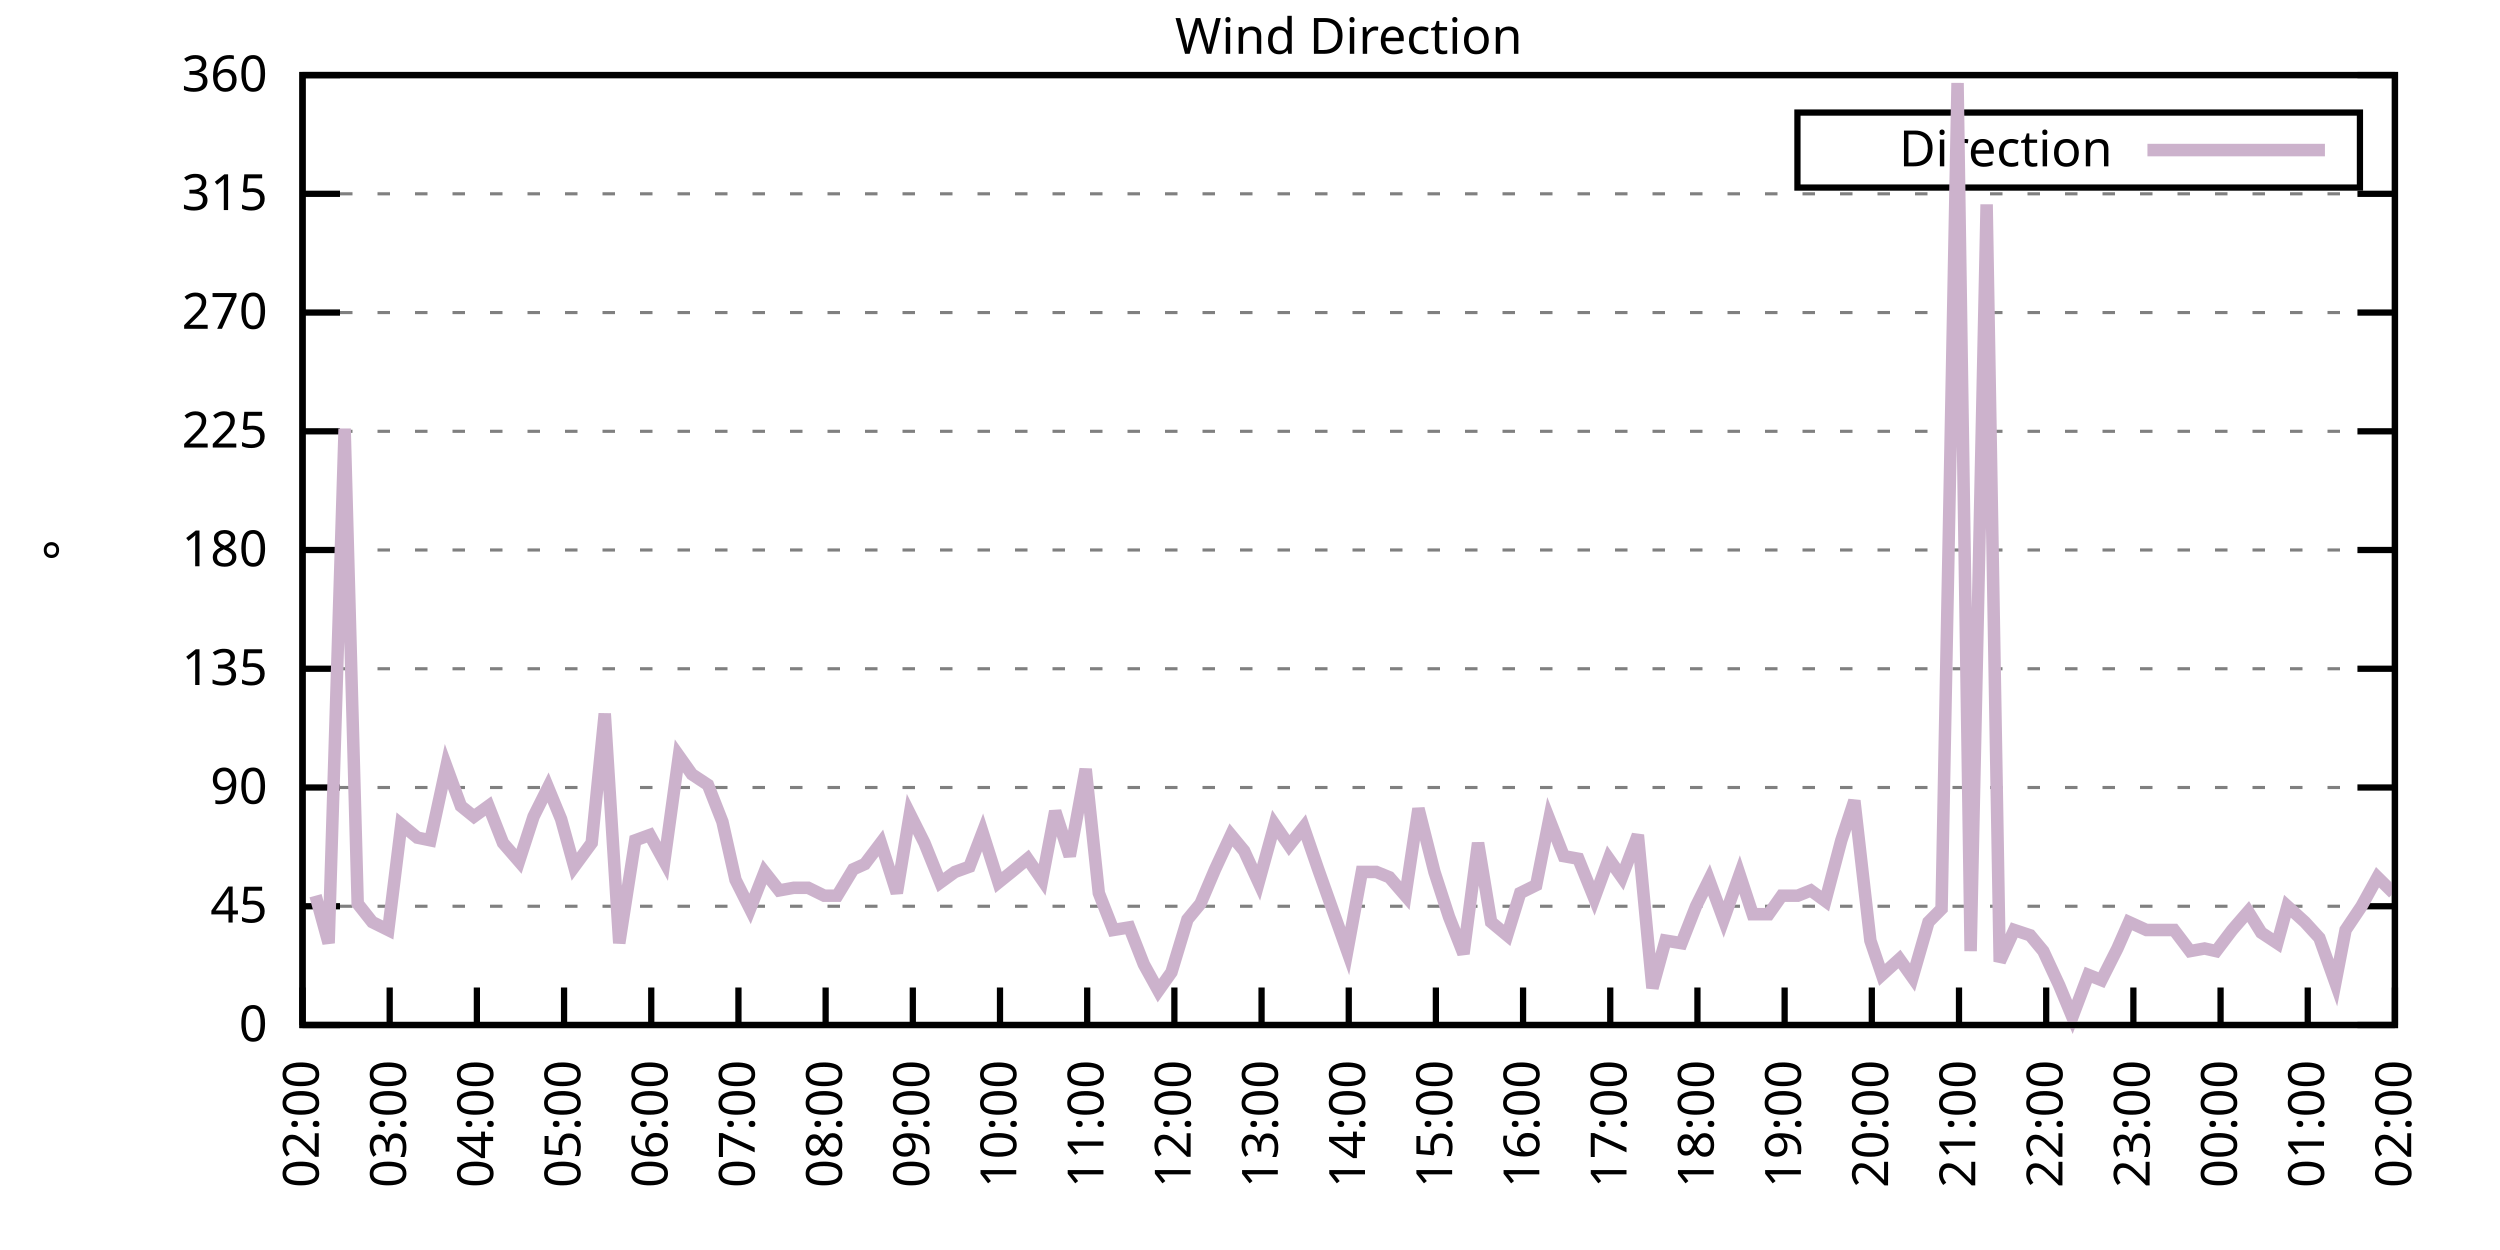
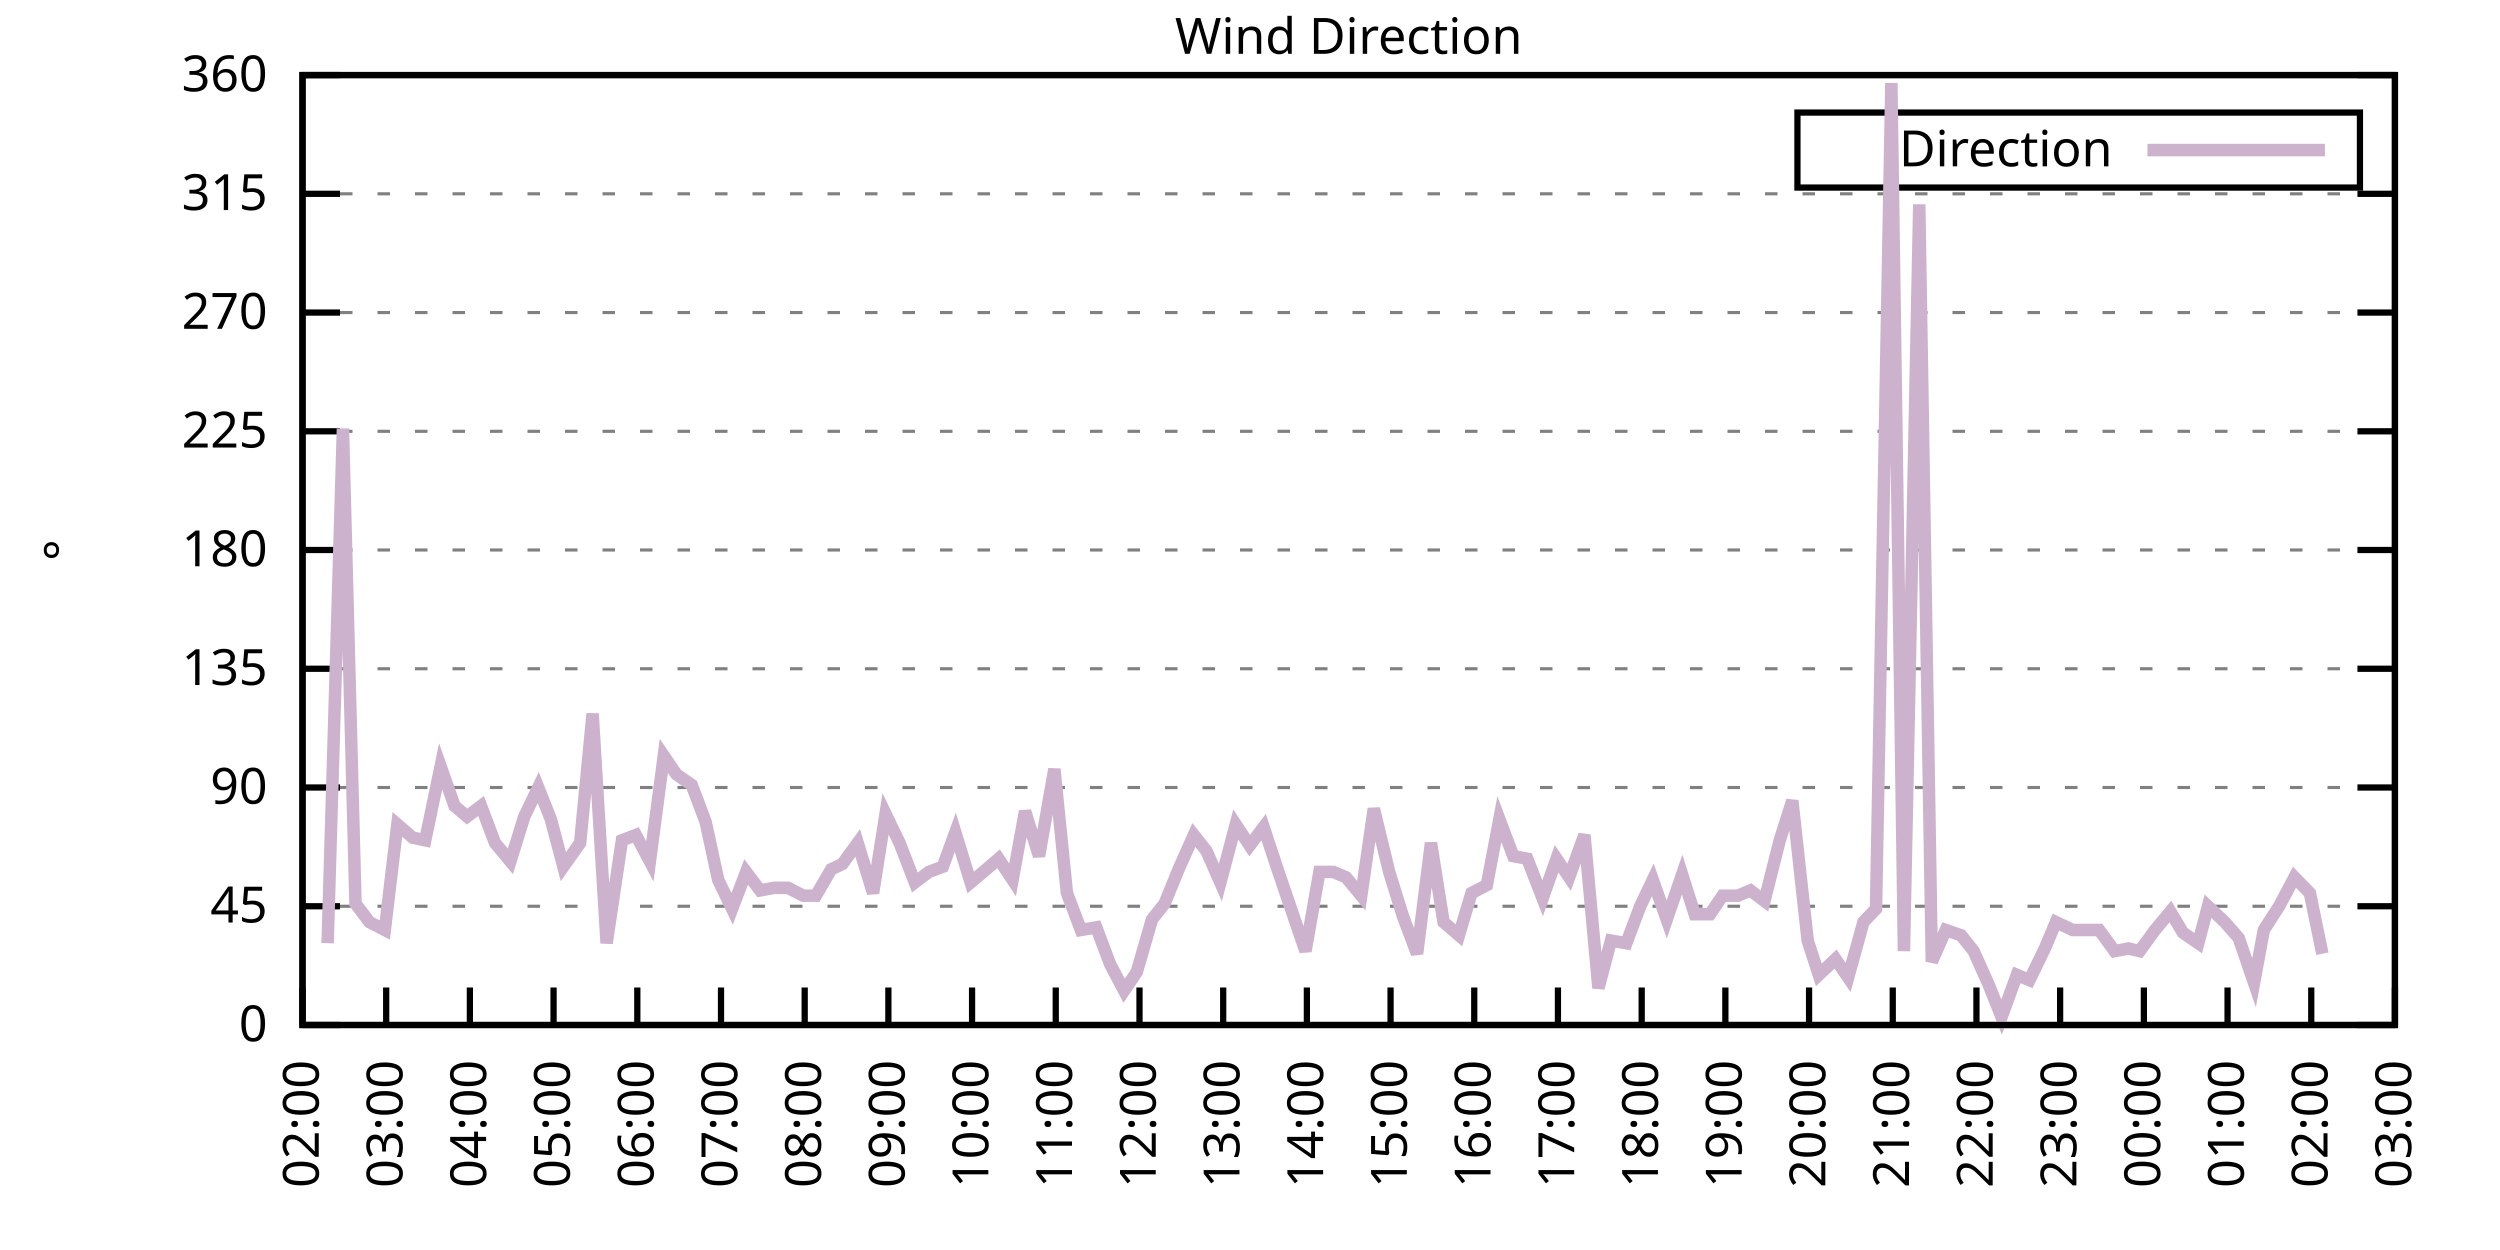
<svg xmlns="http://www.w3.org/2000/svg" xmlns:xlink="http://www.w3.org/1999/xlink" width="400" height="200" viewBox="0 0 400 200">
  <g id="gnuplot_canvas">
    <rect x="0" y="0" width="400" height="200" fill="none" />
    <defs>
      <circle id="gpDot" r="0.5" stroke-width="0.5" stroke="currentColor" />
      <path id="gpPt0" stroke-width="0.333" stroke="currentColor" d="M-1,0 h2 M0,-1 v2" />
      <path id="gpPt1" stroke-width="0.333" stroke="currentColor" d="M-1,-1 L1,1 M1,-1 L-1,1" />
      <path id="gpPt2" stroke-width="0.333" stroke="currentColor" d="M-1,0 L1,0 M0,-1 L0,1 M-1,-1 L1,1 M-1,1 L1,-1" />
      <rect id="gpPt3" stroke-width="0.333" stroke="currentColor" x="-1" y="-1" width="2" height="2" />
      <rect id="gpPt4" stroke-width="0.333" stroke="currentColor" fill="currentColor" x="-1" y="-1" width="2" height="2" />
      <circle id="gpPt5" stroke-width="0.333" stroke="currentColor" cx="0" cy="0" r="1" />
      <use xlink:href="#gpPt5" id="gpPt6" fill="currentColor" stroke="none" />
      <path id="gpPt7" stroke-width="0.333" stroke="currentColor" d="M0,-1.33 L-1.33,0.67 L1.33,0.67 z" />
      <use xlink:href="#gpPt7" id="gpPt8" fill="currentColor" stroke="none" />
      <use xlink:href="#gpPt7" id="gpPt9" stroke="currentColor" transform="rotate(180)" />
      <use xlink:href="#gpPt9" id="gpPt10" fill="currentColor" stroke="none" />
      <use xlink:href="#gpPt3" id="gpPt11" stroke="currentColor" transform="rotate(45)" />
      <use xlink:href="#gpPt11" id="gpPt12" fill="currentColor" stroke="none" />
      <path id="gpPt13" stroke-width="0.333" stroke="currentColor" d="M0,1.330 L1.265,0.411 L0.782,-1.067 L-0.782,-1.076 L-1.265,0.411 z" />
      <use xlink:href="#gpPt13" id="gpPt14" fill="currentColor" stroke="none" />
      <filter id="textbox" filterUnits="objectBoundingBox" x="0" y="0" height="1" width="1">
        <feFlood flood-color="white" flood-opacity="1" result="bgnd" />
        <feComposite in="SourceGraphic" in2="bgnd" operator="atop" />
      </filter>
      <filter id="greybox" filterUnits="objectBoundingBox" x="0" y="0" height="1" width="1">
        <feFlood flood-color="lightgrey" flood-opacity="1" result="grey" />
        <feComposite in="SourceGraphic" in2="grey" operator="atop" />
      </filter>
    </defs>
    <g fill="none" color="white" stroke="currentColor" stroke-width="1.00" stroke-linecap="butt" stroke-linejoin="miter">
</g>
    <g fill="none" color="black" stroke="currentColor" stroke-width="1.00" stroke-linecap="butt" stroke-linejoin="miter">
      <g stroke="none" shape-rendering="crispEdges">
        <polygon fill="rgb(255, 255, 255)" points="48.40,164.00 383.18,164.00 383.18,12.02 48.40,12.02 " />
      </g>
    </g>
    <g fill="none" color="black" stroke="currentColor" stroke-width="1.00" stroke-linecap="butt" stroke-linejoin="miter">
</g>
    <g fill="none" color="black" stroke="black" stroke-width="0.50" stroke-linecap="butt" stroke-linejoin="miter">
</g>
    <g fill="none" color="gray" stroke="currentColor" stroke-width="0.50" stroke-linecap="butt" stroke-linejoin="miter">
      <path stroke="gray" stroke-dasharray="2,4" class="gridline" d="M48.40,164.00 L383.19,164.00  " />
    </g>
    <g fill="none" color="gray" stroke="gray" stroke-width="1.00" stroke-linecap="butt" stroke-linejoin="miter">
</g>
    <g fill="none" color="black" stroke="currentColor" stroke-width="1.00" stroke-linecap="butt" stroke-linejoin="miter">
      <path stroke="black" d="M48.40,164.00 L54.40,164.00 M383.19,164.00 L377.19,164.00  " />
      <g transform="translate(42.80,166.60)" stroke="none" fill="black" font-family="Sans" font-size="8.00" text-anchor="end">
        <text>
          <tspan font-family="Sans"> 0</tspan>
        </text>
      </g>
    </g>
    <g fill="none" color="black" stroke="currentColor" stroke-width="1.00" stroke-linecap="butt" stroke-linejoin="miter">
</g>
    <g fill="none" color="black" stroke="black" stroke-width="0.50" stroke-linecap="butt" stroke-linejoin="miter">
</g>
    <g fill="none" color="gray" stroke="currentColor" stroke-width="0.50" stroke-linecap="butt" stroke-linejoin="miter">
      <path stroke="gray" stroke-dasharray="2,4" class="gridline" d="M48.40,145.00 L383.19,145.00  " />
    </g>
    <g fill="none" color="gray" stroke="gray" stroke-width="1.00" stroke-linecap="butt" stroke-linejoin="miter">
</g>
    <g fill="none" color="black" stroke="currentColor" stroke-width="1.00" stroke-linecap="butt" stroke-linejoin="miter">
      <path stroke="black" d="M48.40,145.00 L54.40,145.00 M383.19,145.00 L377.19,145.00  " />
      <g transform="translate(42.80,147.60)" stroke="none" fill="black" font-family="Sans" font-size="8.00" text-anchor="end">
        <text>
          <tspan font-family="Sans"> 45</tspan>
        </text>
      </g>
    </g>
    <g fill="none" color="black" stroke="currentColor" stroke-width="1.00" stroke-linecap="butt" stroke-linejoin="miter">
</g>
    <g fill="none" color="black" stroke="black" stroke-width="0.50" stroke-linecap="butt" stroke-linejoin="miter">
</g>
    <g fill="none" color="gray" stroke="currentColor" stroke-width="0.50" stroke-linecap="butt" stroke-linejoin="miter">
      <path stroke="gray" stroke-dasharray="2,4" class="gridline" d="M48.40,126.00 L383.19,126.00  " />
    </g>
    <g fill="none" color="gray" stroke="gray" stroke-width="1.00" stroke-linecap="butt" stroke-linejoin="miter">
</g>
    <g fill="none" color="black" stroke="currentColor" stroke-width="1.00" stroke-linecap="butt" stroke-linejoin="miter">
      <path stroke="black" d="M48.40,126.00 L54.40,126.00 M383.19,126.00 L377.19,126.00  " />
      <g transform="translate(42.80,128.60)" stroke="none" fill="black" font-family="Sans" font-size="8.00" text-anchor="end">
        <text>
          <tspan font-family="Sans"> 90</tspan>
        </text>
      </g>
    </g>
    <g fill="none" color="black" stroke="currentColor" stroke-width="1.00" stroke-linecap="butt" stroke-linejoin="miter">
</g>
    <g fill="none" color="black" stroke="black" stroke-width="0.50" stroke-linecap="butt" stroke-linejoin="miter">
</g>
    <g fill="none" color="gray" stroke="currentColor" stroke-width="0.50" stroke-linecap="butt" stroke-linejoin="miter">
      <path stroke="gray" stroke-dasharray="2,4" class="gridline" d="M48.40,107.00 L383.19,107.00  " />
    </g>
    <g fill="none" color="gray" stroke="gray" stroke-width="1.00" stroke-linecap="butt" stroke-linejoin="miter">
</g>
    <g fill="none" color="black" stroke="currentColor" stroke-width="1.00" stroke-linecap="butt" stroke-linejoin="miter">
      <path stroke="black" d="M48.40,107.00 L54.40,107.00 M383.19,107.00 L377.19,107.00  " />
      <g transform="translate(42.80,109.60)" stroke="none" fill="black" font-family="Sans" font-size="8.00" text-anchor="end">
        <text>
          <tspan font-family="Sans"> 135</tspan>
        </text>
      </g>
    </g>
    <g fill="none" color="black" stroke="currentColor" stroke-width="1.00" stroke-linecap="butt" stroke-linejoin="miter">
</g>
    <g fill="none" color="black" stroke="black" stroke-width="0.50" stroke-linecap="butt" stroke-linejoin="miter">
</g>
    <g fill="none" color="gray" stroke="currentColor" stroke-width="0.50" stroke-linecap="butt" stroke-linejoin="miter">
      <path stroke="gray" stroke-dasharray="2,4" class="gridline" d="M48.40,88.00 L383.19,88.00  " />
    </g>
    <g fill="none" color="gray" stroke="gray" stroke-width="1.00" stroke-linecap="butt" stroke-linejoin="miter">
</g>
    <g fill="none" color="black" stroke="currentColor" stroke-width="1.00" stroke-linecap="butt" stroke-linejoin="miter">
      <path stroke="black" d="M48.40,88.00 L54.40,88.00 M383.19,88.00 L377.19,88.00  " />
      <g transform="translate(42.80,90.60)" stroke="none" fill="black" font-family="Sans" font-size="8.00" text-anchor="end">
        <text>
          <tspan font-family="Sans"> 180</tspan>
        </text>
      </g>
    </g>
    <g fill="none" color="black" stroke="currentColor" stroke-width="1.00" stroke-linecap="butt" stroke-linejoin="miter">
</g>
    <g fill="none" color="black" stroke="black" stroke-width="0.50" stroke-linecap="butt" stroke-linejoin="miter">
</g>
    <g fill="none" color="gray" stroke="currentColor" stroke-width="0.50" stroke-linecap="butt" stroke-linejoin="miter">
      <path stroke="gray" stroke-dasharray="2,4" class="gridline" d="M48.40,69.01 L383.19,69.01  " />
    </g>
    <g fill="none" color="gray" stroke="gray" stroke-width="1.00" stroke-linecap="butt" stroke-linejoin="miter">
</g>
    <g fill="none" color="black" stroke="currentColor" stroke-width="1.00" stroke-linecap="butt" stroke-linejoin="miter">
      <path stroke="black" d="M48.40,69.01 L54.40,69.01 M383.19,69.01 L377.19,69.01  " />
      <g transform="translate(42.80,71.61)" stroke="none" fill="black" font-family="Sans" font-size="8.00" text-anchor="end">
        <text>
          <tspan font-family="Sans"> 225</tspan>
        </text>
      </g>
    </g>
    <g fill="none" color="black" stroke="currentColor" stroke-width="1.00" stroke-linecap="butt" stroke-linejoin="miter">
</g>
    <g fill="none" color="black" stroke="black" stroke-width="0.50" stroke-linecap="butt" stroke-linejoin="miter">
</g>
    <g fill="none" color="gray" stroke="currentColor" stroke-width="0.50" stroke-linecap="butt" stroke-linejoin="miter">
      <path stroke="gray" stroke-dasharray="2,4" class="gridline" d="M48.40,50.01 L383.19,50.01  " />
    </g>
    <g fill="none" color="gray" stroke="gray" stroke-width="1.00" stroke-linecap="butt" stroke-linejoin="miter">
</g>
    <g fill="none" color="black" stroke="currentColor" stroke-width="1.00" stroke-linecap="butt" stroke-linejoin="miter">
      <path stroke="black" d="M48.40,50.01 L54.40,50.01 M383.19,50.01 L377.19,50.01  " />
      <g transform="translate(42.80,52.61)" stroke="none" fill="black" font-family="Sans" font-size="8.00" text-anchor="end">
        <text>
          <tspan font-family="Sans"> 270</tspan>
        </text>
      </g>
    </g>
    <g fill="none" color="black" stroke="currentColor" stroke-width="1.00" stroke-linecap="butt" stroke-linejoin="miter">
</g>
    <g fill="none" color="black" stroke="black" stroke-width="0.50" stroke-linecap="butt" stroke-linejoin="miter">
</g>
    <g fill="none" color="gray" stroke="currentColor" stroke-width="0.50" stroke-linecap="butt" stroke-linejoin="miter">
      <path stroke="gray" stroke-dasharray="2,4" class="gridline" d="M48.40,31.01 L383.19,31.01  " />
    </g>
    <g fill="none" color="gray" stroke="gray" stroke-width="1.00" stroke-linecap="butt" stroke-linejoin="miter">
</g>
    <g fill="none" color="black" stroke="currentColor" stroke-width="1.00" stroke-linecap="butt" stroke-linejoin="miter">
      <path stroke="black" d="M48.40,31.01 L54.40,31.01 M383.19,31.01 L377.19,31.01  " />
      <g transform="translate(42.80,33.61)" stroke="none" fill="black" font-family="Sans" font-size="8.00" text-anchor="end">
        <text>
          <tspan font-family="Sans"> 315</tspan>
        </text>
      </g>
    </g>
    <g fill="none" color="black" stroke="currentColor" stroke-width="1.00" stroke-linecap="butt" stroke-linejoin="miter">
</g>
    <g fill="none" color="black" stroke="black" stroke-width="0.50" stroke-linecap="butt" stroke-linejoin="miter">
</g>
    <g fill="none" color="gray" stroke="currentColor" stroke-width="0.50" stroke-linecap="butt" stroke-linejoin="miter">
      <path stroke="gray" stroke-dasharray="2,4" class="gridline" d="M48.40,12.01 L383.19,12.01  " />
    </g>
    <g fill="none" color="gray" stroke="gray" stroke-width="1.00" stroke-linecap="butt" stroke-linejoin="miter">
</g>
    <g fill="none" color="black" stroke="currentColor" stroke-width="1.00" stroke-linecap="butt" stroke-linejoin="miter">
      <path stroke="black" d="M48.40,12.01 L54.40,12.01 M383.19,12.01 L377.19,12.01  " />
      <g transform="translate(42.80,14.61)" stroke="none" fill="black" font-family="Sans" font-size="8.00" text-anchor="end">
        <text>
          <tspan font-family="Sans"> 360</tspan>
        </text>
      </g>
    </g>
    <g fill="none" color="black" stroke="currentColor" stroke-width="1.00" stroke-linecap="butt" stroke-linejoin="miter">
      <path stroke="black" d="M48.40,164.00 L48.40,158.00  " />
      <g transform="translate(51.00,169.60) rotate(270.00)" stroke="none" fill="black" font-family="Sans" font-size="8.00" text-anchor="end">
        <text>
          <tspan font-family="Sans">02:00</tspan>
        </text>
      </g>
    </g>
    <g fill="none" color="black" stroke="currentColor" stroke-width="1.00" stroke-linecap="butt" stroke-linejoin="miter">
-       <path stroke="black" d="M62.35,164.00 L62.35,158.00  " />
-       <g transform="translate(64.95,169.60) rotate(270.00)" stroke="none" fill="black" font-family="Sans" font-size="8.00" text-anchor="end">
+       <path stroke="black" d="M61.79,164.00 L61.79,158.00  " />
+       <g transform="translate(64.39,169.60) rotate(270.00)" stroke="none" fill="black" font-family="Sans" font-size="8.00" text-anchor="end">
        <text>
          <tspan font-family="Sans">03:00</tspan>
        </text>
      </g>
    </g>
    <g fill="none" color="black" stroke="currentColor" stroke-width="1.00" stroke-linecap="butt" stroke-linejoin="miter">
-       <path stroke="black" d="M76.30,164.00 L76.30,158.00  " />
-       <g transform="translate(78.90,169.60) rotate(270.00)" stroke="none" fill="black" font-family="Sans" font-size="8.00" text-anchor="end">
+       <path stroke="black" d="M75.18,164.00 L75.18,158.00  " />
+       <g transform="translate(77.78,169.60) rotate(270.00)" stroke="none" fill="black" font-family="Sans" font-size="8.00" text-anchor="end">
        <text>
          <tspan font-family="Sans">04:00</tspan>
        </text>
      </g>
    </g>
    <g fill="none" color="black" stroke="currentColor" stroke-width="1.00" stroke-linecap="butt" stroke-linejoin="miter">
-       <path stroke="black" d="M90.25,164.00 L90.25,158.00  " />
-       <g transform="translate(92.85,169.60) rotate(270.00)" stroke="none" fill="black" font-family="Sans" font-size="8.00" text-anchor="end">
+       <path stroke="black" d="M88.57,164.00 L88.57,158.00  " />
+       <g transform="translate(91.17,169.60) rotate(270.00)" stroke="none" fill="black" font-family="Sans" font-size="8.00" text-anchor="end">
        <text>
          <tspan font-family="Sans">05:00</tspan>
        </text>
      </g>
    </g>
    <g fill="none" color="black" stroke="currentColor" stroke-width="1.00" stroke-linecap="butt" stroke-linejoin="miter">
-       <path stroke="black" d="M104.20,164.00 L104.20,158.00  " />
-       <g transform="translate(106.80,169.60) rotate(270.00)" stroke="none" fill="black" font-family="Sans" font-size="8.00" text-anchor="end">
+       <path stroke="black" d="M101.97,164.00 L101.97,158.00  " />
+       <g transform="translate(104.57,169.60) rotate(270.00)" stroke="none" fill="black" font-family="Sans" font-size="8.00" text-anchor="end">
        <text>
          <tspan font-family="Sans">06:00</tspan>
        </text>
      </g>
    </g>
    <g fill="none" color="black" stroke="currentColor" stroke-width="1.00" stroke-linecap="butt" stroke-linejoin="miter">
-       <path stroke="black" d="M118.15,164.00 L118.15,158.00  " />
-       <g transform="translate(120.75,169.60) rotate(270.00)" stroke="none" fill="black" font-family="Sans" font-size="8.00" text-anchor="end">
+       <path stroke="black" d="M115.36,164.00 L115.36,158.00  " />
+       <g transform="translate(117.96,169.60) rotate(270.00)" stroke="none" fill="black" font-family="Sans" font-size="8.00" text-anchor="end">
        <text>
          <tspan font-family="Sans">07:00</tspan>
        </text>
      </g>
    </g>
    <g fill="none" color="black" stroke="currentColor" stroke-width="1.00" stroke-linecap="butt" stroke-linejoin="miter">
-       <path stroke="black" d="M132.10,164.00 L132.10,158.00  " />
-       <g transform="translate(134.70,169.60) rotate(270.00)" stroke="none" fill="black" font-family="Sans" font-size="8.00" text-anchor="end">
+       <path stroke="black" d="M128.75,164.00 L128.75,158.00  " />
+       <g transform="translate(131.35,169.60) rotate(270.00)" stroke="none" fill="black" font-family="Sans" font-size="8.00" text-anchor="end">
        <text>
          <tspan font-family="Sans">08:00</tspan>
        </text>
      </g>
    </g>
    <g fill="none" color="black" stroke="currentColor" stroke-width="1.00" stroke-linecap="butt" stroke-linejoin="miter">
-       <path stroke="black" d="M146.05,164.00 L146.05,158.00  " />
-       <g transform="translate(148.65,169.60) rotate(270.00)" stroke="none" fill="black" font-family="Sans" font-size="8.00" text-anchor="end">
+       <path stroke="black" d="M142.14,164.00 L142.14,158.00  " />
+       <g transform="translate(144.74,169.60) rotate(270.00)" stroke="none" fill="black" font-family="Sans" font-size="8.00" text-anchor="end">
        <text>
          <tspan font-family="Sans">09:00</tspan>
        </text>
      </g>
    </g>
    <g fill="none" color="black" stroke="currentColor" stroke-width="1.00" stroke-linecap="butt" stroke-linejoin="miter">
-       <path stroke="black" d="M160.00,164.00 L160.00,158.00  " />
-       <g transform="translate(162.60,169.60) rotate(270.00)" stroke="none" fill="black" font-family="Sans" font-size="8.00" text-anchor="end">
+       <path stroke="black" d="M155.53,164.00 L155.53,158.00  " />
+       <g transform="translate(158.13,169.60) rotate(270.00)" stroke="none" fill="black" font-family="Sans" font-size="8.00" text-anchor="end">
        <text>
          <tspan font-family="Sans">10:00</tspan>
        </text>
      </g>
    </g>
    <g fill="none" color="black" stroke="currentColor" stroke-width="1.00" stroke-linecap="butt" stroke-linejoin="miter">
-       <path stroke="black" d="M173.95,164.00 L173.95,158.00  " />
-       <g transform="translate(176.55,169.60) rotate(270.00)" stroke="none" fill="black" font-family="Sans" font-size="8.00" text-anchor="end">
+       <path stroke="black" d="M168.92,164.00 L168.92,158.00  " />
+       <g transform="translate(171.52,169.60) rotate(270.00)" stroke="none" fill="black" font-family="Sans" font-size="8.00" text-anchor="end">
        <text>
          <tspan font-family="Sans">11:00</tspan>
        </text>
      </g>
    </g>
    <g fill="none" color="black" stroke="currentColor" stroke-width="1.00" stroke-linecap="butt" stroke-linejoin="miter">
-       <path stroke="black" d="M187.90,164.00 L187.90,158.00  " />
-       <g transform="translate(190.50,169.60) rotate(270.00)" stroke="none" fill="black" font-family="Sans" font-size="8.00" text-anchor="end">
+       <path stroke="black" d="M182.32,164.00 L182.32,158.00  " />
+       <g transform="translate(184.92,169.60) rotate(270.00)" stroke="none" fill="black" font-family="Sans" font-size="8.00" text-anchor="end">
        <text>
          <tspan font-family="Sans">12:00</tspan>
        </text>
      </g>
    </g>
    <g fill="none" color="black" stroke="currentColor" stroke-width="1.00" stroke-linecap="butt" stroke-linejoin="miter">
-       <path stroke="black" d="M201.85,164.00 L201.85,158.00  " />
-       <g transform="translate(204.45,169.60) rotate(270.00)" stroke="none" fill="black" font-family="Sans" font-size="8.00" text-anchor="end">
+       <path stroke="black" d="M195.71,164.00 L195.71,158.00  " />
+       <g transform="translate(198.31,169.60) rotate(270.00)" stroke="none" fill="black" font-family="Sans" font-size="8.00" text-anchor="end">
        <text>
          <tspan font-family="Sans">13:00</tspan>
        </text>
      </g>
    </g>
    <g fill="none" color="black" stroke="currentColor" stroke-width="1.00" stroke-linecap="butt" stroke-linejoin="miter">
-       <path stroke="black" d="M215.80,164.00 L215.80,158.00  " />
-       <g transform="translate(218.40,169.60) rotate(270.00)" stroke="none" fill="black" font-family="Sans" font-size="8.00" text-anchor="end">
+       <path stroke="black" d="M209.10,164.00 L209.10,158.00  " />
+       <g transform="translate(211.70,169.60) rotate(270.00)" stroke="none" fill="black" font-family="Sans" font-size="8.00" text-anchor="end">
        <text>
          <tspan font-family="Sans">14:00</tspan>
        </text>
      </g>
    </g>
    <g fill="none" color="black" stroke="currentColor" stroke-width="1.00" stroke-linecap="butt" stroke-linejoin="miter">
-       <path stroke="black" d="M229.74,164.00 L229.74,158.00  " />
-       <g transform="translate(232.34,169.60) rotate(270.00)" stroke="none" fill="black" font-family="Sans" font-size="8.00" text-anchor="end">
+       <path stroke="black" d="M222.49,164.00 L222.49,158.00  " />
+       <g transform="translate(225.09,169.60) rotate(270.00)" stroke="none" fill="black" font-family="Sans" font-size="8.00" text-anchor="end">
        <text>
          <tspan font-family="Sans">15:00</tspan>
        </text>
      </g>
    </g>
    <g fill="none" color="black" stroke="currentColor" stroke-width="1.00" stroke-linecap="butt" stroke-linejoin="miter">
-       <path stroke="black" d="M243.69,164.00 L243.69,158.00  " />
-       <g transform="translate(246.29,169.60) rotate(270.00)" stroke="none" fill="black" font-family="Sans" font-size="8.00" text-anchor="end">
+       <path stroke="black" d="M235.88,164.00 L235.88,158.00  " />
+       <g transform="translate(238.48,169.60) rotate(270.00)" stroke="none" fill="black" font-family="Sans" font-size="8.00" text-anchor="end">
        <text>
          <tspan font-family="Sans">16:00</tspan>
        </text>
      </g>
    </g>
    <g fill="none" color="black" stroke="currentColor" stroke-width="1.00" stroke-linecap="butt" stroke-linejoin="miter">
-       <path stroke="black" d="M257.64,164.00 L257.64,158.00  " />
-       <g transform="translate(260.24,169.60) rotate(270.00)" stroke="none" fill="black" font-family="Sans" font-size="8.00" text-anchor="end">
+       <path stroke="black" d="M249.27,164.00 L249.27,158.00  " />
+       <g transform="translate(251.87,169.60) rotate(270.00)" stroke="none" fill="black" font-family="Sans" font-size="8.00" text-anchor="end">
        <text>
          <tspan font-family="Sans">17:00</tspan>
        </text>
      </g>
    </g>
    <g fill="none" color="black" stroke="currentColor" stroke-width="1.00" stroke-linecap="butt" stroke-linejoin="miter">
-       <path stroke="black" d="M271.59,164.00 L271.59,158.00  " />
-       <g transform="translate(274.19,169.60) rotate(270.00)" stroke="none" fill="black" font-family="Sans" font-size="8.00" text-anchor="end">
+       <path stroke="black" d="M262.67,164.00 L262.67,158.00  " />
+       <g transform="translate(265.27,169.60) rotate(270.00)" stroke="none" fill="black" font-family="Sans" font-size="8.00" text-anchor="end">
        <text>
          <tspan font-family="Sans">18:00</tspan>
        </text>
      </g>
    </g>
    <g fill="none" color="black" stroke="currentColor" stroke-width="1.00" stroke-linecap="butt" stroke-linejoin="miter">
-       <path stroke="black" d="M285.54,164.00 L285.54,158.00  " />
-       <g transform="translate(288.14,169.60) rotate(270.00)" stroke="none" fill="black" font-family="Sans" font-size="8.00" text-anchor="end">
+       <path stroke="black" d="M276.06,164.00 L276.06,158.00  " />
+       <g transform="translate(278.66,169.60) rotate(270.00)" stroke="none" fill="black" font-family="Sans" font-size="8.00" text-anchor="end">
        <text>
          <tspan font-family="Sans">19:00</tspan>
        </text>
      </g>
    </g>
    <g fill="none" color="black" stroke="currentColor" stroke-width="1.00" stroke-linecap="butt" stroke-linejoin="miter">
-       <path stroke="black" d="M299.49,164.00 L299.49,158.00  " />
-       <g transform="translate(302.09,169.60) rotate(270.00)" stroke="none" fill="black" font-family="Sans" font-size="8.00" text-anchor="end">
+       <path stroke="black" d="M289.45,164.00 L289.45,158.00  " />
+       <g transform="translate(292.05,169.60) rotate(270.00)" stroke="none" fill="black" font-family="Sans" font-size="8.00" text-anchor="end">
        <text>
          <tspan font-family="Sans">20:00</tspan>
        </text>
      </g>
    </g>
    <g fill="none" color="black" stroke="currentColor" stroke-width="1.00" stroke-linecap="butt" stroke-linejoin="miter">
-       <path stroke="black" d="M313.44,164.00 L313.44,158.00  " />
-       <g transform="translate(316.04,169.60) rotate(270.00)" stroke="none" fill="black" font-family="Sans" font-size="8.00" text-anchor="end">
+       <path stroke="black" d="M302.84,164.00 L302.84,158.00  " />
+       <g transform="translate(305.44,169.60) rotate(270.00)" stroke="none" fill="black" font-family="Sans" font-size="8.00" text-anchor="end">
        <text>
          <tspan font-family="Sans">21:00</tspan>
        </text>
      </g>
    </g>
    <g fill="none" color="black" stroke="currentColor" stroke-width="1.00" stroke-linecap="butt" stroke-linejoin="miter">
-       <path stroke="black" d="M327.39,164.00 L327.39,158.00  " />
-       <g transform="translate(329.99,169.60) rotate(270.00)" stroke="none" fill="black" font-family="Sans" font-size="8.00" text-anchor="end">
+       <path stroke="black" d="M316.23,164.00 L316.23,158.00  " />
+       <g transform="translate(318.83,169.60) rotate(270.00)" stroke="none" fill="black" font-family="Sans" font-size="8.00" text-anchor="end">
        <text>
          <tspan font-family="Sans">22:00</tspan>
        </text>
      </g>
    </g>
    <g fill="none" color="black" stroke="currentColor" stroke-width="1.00" stroke-linecap="butt" stroke-linejoin="miter">
-       <path stroke="black" d="M341.34,164.00 L341.34,158.00  " />
-       <g transform="translate(343.94,169.60) rotate(270.00)" stroke="none" fill="black" font-family="Sans" font-size="8.00" text-anchor="end">
+       <path stroke="black" d="M329.62,164.00 L329.62,158.00  " />
+       <g transform="translate(332.22,169.60) rotate(270.00)" stroke="none" fill="black" font-family="Sans" font-size="8.00" text-anchor="end">
        <text>
          <tspan font-family="Sans">23:00</tspan>
        </text>
      </g>
    </g>
    <g fill="none" color="black" stroke="currentColor" stroke-width="1.00" stroke-linecap="butt" stroke-linejoin="miter">
-       <path stroke="black" d="M355.29,164.00 L355.29,158.00  " />
-       <g transform="translate(357.89,169.60) rotate(270.00)" stroke="none" fill="black" font-family="Sans" font-size="8.00" text-anchor="end">
+       <path stroke="black" d="M343.02,164.00 L343.02,158.00  " />
+       <g transform="translate(345.62,169.60) rotate(270.00)" stroke="none" fill="black" font-family="Sans" font-size="8.00" text-anchor="end">
        <text>
          <tspan font-family="Sans">00:00</tspan>
        </text>
      </g>
    </g>
    <g fill="none" color="black" stroke="currentColor" stroke-width="1.00" stroke-linecap="butt" stroke-linejoin="miter">
-       <path stroke="black" d="M369.24,164.00 L369.24,158.00  " />
-       <g transform="translate(371.84,169.60) rotate(270.00)" stroke="none" fill="black" font-family="Sans" font-size="8.00" text-anchor="end">
+       <path stroke="black" d="M356.41,164.00 L356.41,158.00  " />
+       <g transform="translate(359.01,169.60) rotate(270.00)" stroke="none" fill="black" font-family="Sans" font-size="8.00" text-anchor="end">
        <text>
          <tspan font-family="Sans">01:00</tspan>
+         </text>
+       </g>
+     </g>
+     <g fill="none" color="black" stroke="currentColor" stroke-width="1.00" stroke-linecap="butt" stroke-linejoin="miter">
+       <path stroke="black" d="M369.80,164.00 L369.80,158.00  " />
+       <g transform="translate(372.40,169.60) rotate(270.00)" stroke="none" fill="black" font-family="Sans" font-size="8.00" text-anchor="end">
+         <text>
+           <tspan font-family="Sans">02:00</tspan>
        </text>
      </g>
    </g>
    <g fill="none" color="black" stroke="currentColor" stroke-width="1.00" stroke-linecap="butt" stroke-linejoin="miter">
      <path stroke="black" d="M383.19,164.00 L383.19,158.00  " />
      <g transform="translate(385.79,169.60) rotate(270.00)" stroke="none" fill="black" font-family="Sans" font-size="8.00" text-anchor="end">
        <text>
-           <tspan font-family="Sans">02:00</tspan>
+           <tspan font-family="Sans">03:00</tspan>
        </text>
      </g>
    </g>
    <g fill="none" color="black" stroke="currentColor" stroke-width="1.00" stroke-linecap="butt" stroke-linejoin="miter">
</g>
    <g fill="none" color="black" stroke="currentColor" stroke-width="1.00" stroke-linecap="butt" stroke-linejoin="miter">
      <path stroke="black" d="M48.40,12.01 L48.40,164.00 L383.19,164.00 L383.19,12.01 L48.40,12.01 Z  " />
    </g>
    <g fill="none" color="black" stroke="currentColor" stroke-width="1.00" stroke-linecap="butt" stroke-linejoin="miter">
</g>
    <g fill="none" color="black" stroke="currentColor" stroke-width="1.00" stroke-linecap="butt" stroke-linejoin="miter">
      <path stroke="black" d="M287.59,30.01 L287.59,18.01 L377.59,18.01 L377.59,30.01 L287.59,30.01 Z  " />
    </g>
    <g id="Wind_direction_plot_1">
      <g fill="none" color="white" stroke="black" stroke-width="2.00" stroke-linecap="butt" stroke-linejoin="miter">
</g>
      <g fill="none" color="black" stroke="currentColor" stroke-width="2.00" stroke-linecap="butt" stroke-linejoin="miter">
        <g transform="translate(337.99,26.61)" stroke="none" fill="black" font-family="Sans" font-size="8.00" text-anchor="end">
          <text>
            <tspan font-family="Sans">Direction</tspan>
          </text>
        </g>
      </g>
      <g fill="none" color="black" stroke="currentColor" stroke-width="2.00" stroke-linecap="butt" stroke-linejoin="miter">
-         <path stroke="rgb(204, 178, 204)" d="M343.59,24.01 L371.99,24.01 M50.49,143.31 L52.58,150.91 L55.14,68.58 L57.23,144.58 L59.56,147.53 L62.12,148.80   L64.21,131.91 L66.77,134.02 L68.86,134.45 L71.42,122.62 L73.74,128.96 L75.83,130.65 L78.16,128.96 L80.48,134.87   L83.04,137.82 L85.37,130.65 L87.69,126.00 L89.78,131.07 L91.88,138.67 L94.67,134.87 L96.76,114.18 L99.08,150.91   L101.64,134.45 L103.97,133.60 L106.29,137.82 L108.62,120.94 L110.71,123.89 L113.27,125.58 L115.59,131.49 L117.68,140.78   L120.01,145.42 L122.33,139.51 L124.66,142.47 L126.98,142.05 L129.31,142.05 L131.87,143.31 L133.96,143.31 L136.51,139.09   L138.37,138.25 L140.93,134.87 L143.49,142.89 L145.58,130.22 L147.91,134.87 L150.46,141.20 L152.79,139.51 L155.11,138.67   L157.21,133.18 L159.76,141.20 L161.86,139.51 L164.41,137.40 L166.74,140.78 L168.83,129.80 L171.16,136.98 L173.71,123.05   L175.81,142.89 L178.13,148.80 L180.69,148.38 L183.01,154.29 L185.34,158.51 L187.43,155.56 L189.99,147.11 L192.08,144.58   L194.41,139.09 L196.96,133.60 L199.06,136.14 L201.38,141.20 L203.94,131.91 L206.26,135.29 L208.59,132.34 L210.91,139.09   L213.01,145.00 L215.56,152.18 L217.89,139.51 L220.21,139.51 L222.30,140.36 L224.86,143.31 L226.95,129.38 L229.51,139.51   L231.84,146.69 L234.16,152.60 L236.49,134.87 L238.58,147.53 L241.14,149.65 L243.23,142.89 L245.79,141.62 L247.88,131.07   L250.20,136.98 L252.53,137.40 L255.09,143.73 L257.41,137.40 L259.50,140.36 L262.06,133.60 L264.39,158.09 L266.48,150.49   L269.04,150.91 L271.36,145.00 L273.45,140.78 L275.78,147.11 L278.34,139.93 L280.43,146.27 L282.99,146.27 L285.08,143.31   L287.64,143.31 L289.73,142.47 L292.05,144.16 L294.61,134.45 L296.70,128.11 L299.26,150.49 L301.12,155.98 L303.91,153.45   L306.00,156.40 L308.56,147.53 L310.65,145.42 L313.21,13.28 L315.30,152.18 L317.86,32.70 L319.95,153.87 L322.28,148.80   L324.83,149.65 L326.93,152.18 L329.48,157.67 L331.58,162.73 L334.13,155.98 L336.23,156.82 L338.78,151.76 L340.64,147.53   L343.43,148.80 L345.53,148.80 L347.85,148.80 L350.41,152.18 L352.73,151.76 L354.59,152.18 L357.15,148.80 L359.71,145.85   L361.80,149.22 L364.36,150.91 L365.99,145.00 L368.78,147.53 L371.10,150.07 L373.66,157.24 L375.29,148.80 L377.84,145.00   L380.40,140.36 L382.96,142.89  " />
+         <path stroke="rgb(204, 178, 204)" d="M343.59,24.01 L371.99,24.01 M52.42,150.91 L54.87,68.58 L56.88,144.58 L59.11,147.53 L61.57,148.80 L63.58,131.91   L66.03,134.02 L68.04,134.45 L70.50,122.62 L72.73,128.96 L74.74,130.65 L76.97,128.96 L79.20,134.87 L81.66,137.82   L83.89,130.65 L86.12,126.00 L88.13,131.07 L90.14,138.67 L92.82,134.87 L94.82,114.18 L97.06,150.91 L99.51,134.45   L101.74,133.60 L103.98,137.82 L106.21,120.94 L108.22,123.89 L110.67,125.58 L112.90,131.49 L114.91,140.78 L117.14,145.42   L119.38,139.51 L121.61,142.47 L123.84,142.05 L126.07,142.05 L128.53,143.31 L130.54,143.31 L132.99,139.09 L134.78,138.25   L137.23,134.87 L139.69,142.89 L141.69,130.22 L143.93,134.87 L146.38,141.20 L148.61,139.51 L150.85,138.67 L152.85,133.18   L155.31,141.20 L157.32,139.51 L159.77,137.40 L162.01,140.78 L164.01,129.80 L166.25,136.98 L168.70,123.05 L170.71,142.89   L172.94,148.80 L175.40,148.38 L177.63,154.29 L179.86,158.51 L181.87,155.56 L184.32,147.11 L186.33,144.58 L188.57,139.09   L191.02,133.60 L193.03,136.14 L195.26,141.20 L197.72,131.91 L199.95,135.29 L202.18,132.34 L204.41,139.09 L206.42,145.00   L208.88,152.18 L211.11,139.51 L213.34,139.51 L215.35,140.36 L217.80,143.31 L219.81,129.38 L222.27,139.51 L224.50,146.69   L226.73,152.60 L228.96,134.87 L230.97,147.53 L233.43,149.65 L235.44,142.89 L237.89,141.62 L239.90,131.07 L242.13,136.98   L244.36,137.40 L246.82,143.73 L249.05,137.40 L251.06,140.36 L253.51,133.60 L255.75,158.09 L257.76,150.49 L260.21,150.91   L262.44,145.00 L264.45,140.78 L266.68,147.11 L269.14,139.93 L271.15,146.27 L273.60,146.27 L275.61,143.31 L278.07,143.31   L280.07,142.47 L282.31,144.16 L284.76,134.45 L286.77,128.11 L289.23,150.49 L291.01,155.98 L293.69,153.45 L295.70,156.40   L298.15,147.53 L300.16,145.42 L302.62,13.28 L304.63,152.18 L307.08,32.70 L309.09,153.87 L311.32,148.80 L313.78,149.65   L315.79,152.18 L318.24,157.67 L320.25,162.73 L322.70,155.98 L324.71,156.82 L327.17,151.76 L328.95,147.53 L331.63,148.80   L333.64,148.80 L335.87,148.80 L338.33,152.18 L340.56,151.76 L342.35,152.18 L344.80,148.80 L347.26,145.85 L349.26,149.22   L351.72,150.91 L353.28,145.00 L355.96,147.53 L358.19,150.07 L360.65,157.24 L362.21,148.80 L364.66,145.00 L367.12,140.36   L369.58,142.89 L371.58,152.60  " />
      </g>
    </g>
    <g fill="none" color="black" stroke="currentColor" stroke-width="2.00" stroke-linecap="butt" stroke-linejoin="miter">
</g>
    <g fill="none" color="black" stroke="black" stroke-width="1.00" stroke-linecap="butt" stroke-linejoin="miter">
</g>
    <g fill="none" color="black" stroke="currentColor" stroke-width="1.00" stroke-linecap="butt" stroke-linejoin="miter">
      <path stroke="black" d="M48.40,12.01 L48.40,164.00 L383.19,164.00 L383.19,12.01 L48.40,12.01 Z  " />
      <g transform="translate(12.80,88.01) rotate(270.00)" stroke="none" fill="black" font-family="Sans" font-size="8.00" text-anchor="middle">
        <text>
          <tspan font-family="Sans">°</tspan>
        </text>
      </g>
    </g>
    <g fill="none" color="black" stroke="currentColor" stroke-width="1.00" stroke-linecap="butt" stroke-linejoin="miter">
</g>
    <g fill="none" color="black" stroke="currentColor" stroke-width="1.00" stroke-linecap="butt" stroke-linejoin="miter">
      <g transform="translate(215.79,8.61)" stroke="none" fill="black" font-family="Sans" font-size="8.00" text-anchor="middle">
        <text>
          <tspan font-family="Sans">Wind Direction</tspan>
        </text>
      </g>
    </g>
    <g fill="none" color="black" stroke="currentColor" stroke-width="1.00" stroke-linecap="butt" stroke-linejoin="miter">
</g>
  </g>
</svg>
